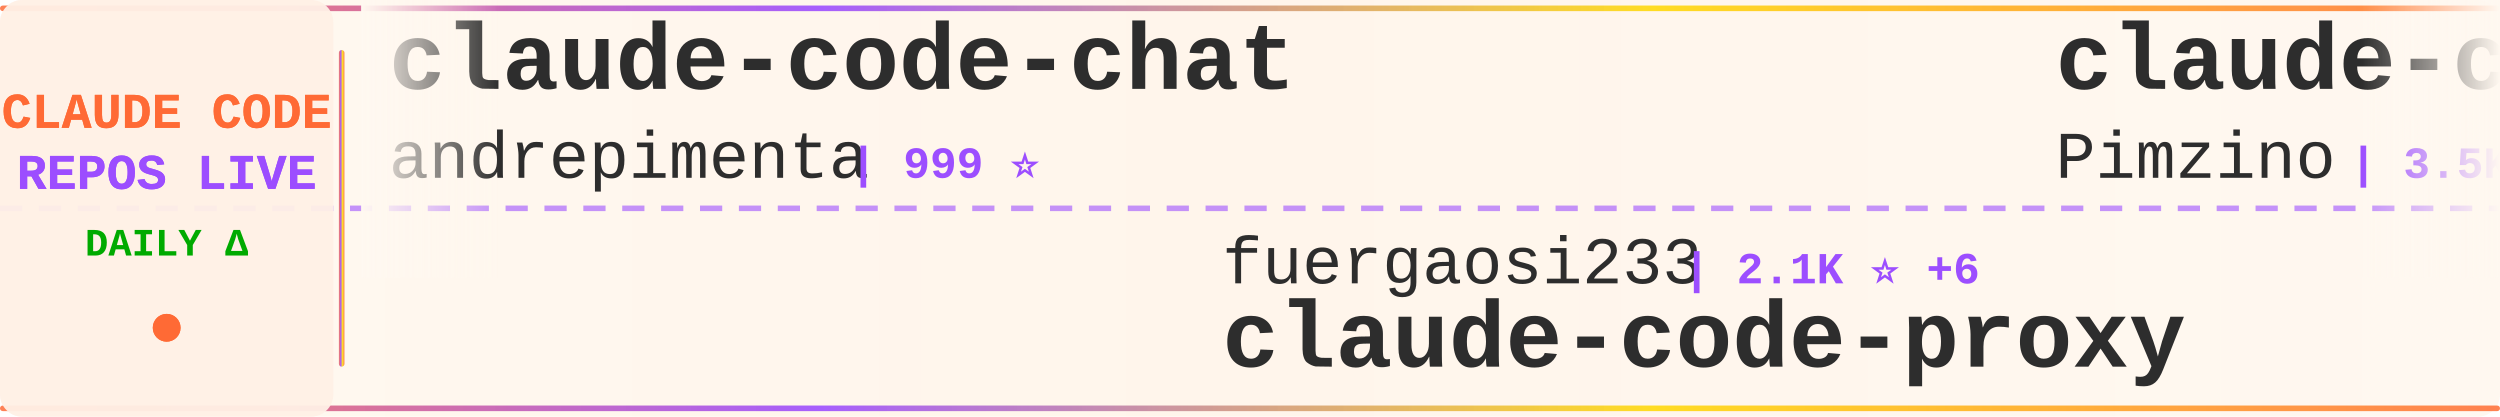
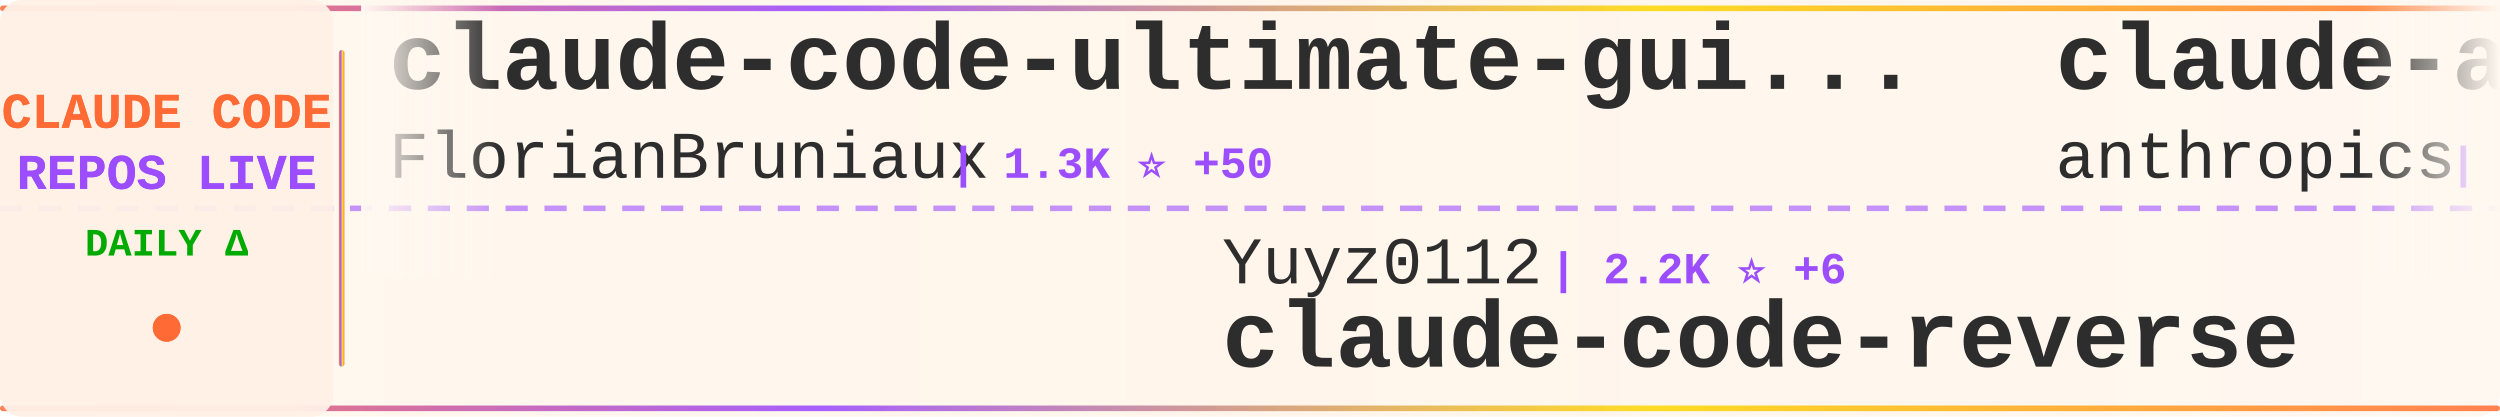
<svg xmlns="http://www.w3.org/2000/svg" width="900" height="150">
  <defs>
    <linearGradient id="tickerBg" x1="0%" y1="0%" x2="100%" y2="0%">
      <stop offset="0%" style="stop-color:#fff8f0;stop-opacity:0.98" />
      <stop offset="50%" style="stop-color:#fff5eb;stop-opacity:1" />
      <stop offset="100%" style="stop-color:#fff8f0;stop-opacity:0.98" />
    </linearGradient>
    <linearGradient id="borderGrad" x1="0%" y1="0%" x2="100%" y2="0%">
      <stop offset="0%" style="stop-color:#FF6B35;stop-opacity:0.85">
        <animate attributeName="stop-opacity" values="0.85;1;0.85" dur="2s" repeatCount="indefinite" />
      </stop>
      <stop offset="33%" style="stop-color:#9C4EFF;stop-opacity:0.9">
        <animate attributeName="stop-opacity" values="0.9;1;0.9" dur="2.2s" repeatCount="indefinite" />
      </stop>
      <stop offset="66%" style="stop-color:#FFD700;stop-opacity:0.85">
        <animate attributeName="stop-opacity" values="0.85;1;0.85" dur="1.8s" repeatCount="indefinite" />
      </stop>
      <stop offset="100%" style="stop-color:#FF6B35;stop-opacity:0.85">
        <animate attributeName="stop-opacity" values="0.85;1;0.85" dur="2s" repeatCount="indefinite" />
      </stop>
    </linearGradient>
    <filter id="textGlow">
      <feGaussianBlur stdDeviation="0.15" result="coloredBlur" />
      <feMerge>
        <feMergeNode in="coloredBlur" />
        <feMergeNode in="SourceGraphic" />
      </feMerge>
    </filter>
    <filter id="metricGlow">
      <feGaussianBlur stdDeviation="0.2" result="coloredBlur" />
      <feMerge>
        <feMergeNode in="coloredBlur" />
        <feMergeNode in="SourceGraphic" />
      </feMerge>
    </filter>
    <linearGradient id="leftFade" x1="0%" y1="0%" x2="100%" y2="0%">
      <stop offset="0%" style="stop-color:#fff8f0;stop-opacity:1" />
      <stop offset="100%" style="stop-color:#fff8f0;stop-opacity:0" />
    </linearGradient>
    <linearGradient id="rightFade" x1="0%" y1="0%" x2="100%" y2="0%">
      <stop offset="0%" style="stop-color:#fff8f0;stop-opacity:0" />
      <stop offset="100%" style="stop-color:#fff8f0;stop-opacity:1" />
    </linearGradient>
  </defs>
  <rect width="900" height="150" fill="url(#tickerBg)" rx="8" />
  <rect x="0" y="2" width="900" height="2" fill="url(#borderGrad)" rx="1" />
  <rect x="0" y="146" width="900" height="2" fill="url(#borderGrad)" rx="1" />
  <line x1="0" y1="75" x2="900" y2="75" stroke="#9C4EFF" stroke-width="2" stroke-dasharray="8 6" opacity="0.6" />
  <rect x="0" y="0" width="120" height="150" fill="#fff0e6" opacity="0.95" rx="8" />
  <text x="60" y="46" font-family="'Courier New', monospace" font-size="18" font-weight="bold" fill="#FF6B35" text-anchor="middle" filter="url(#textGlow)">
    CLAUDE CODE
  </text>
  <text x="60" y="68" font-family="'Courier New', monospace" font-size="18" font-weight="bold" fill="#9C4EFF" text-anchor="middle" filter="url(#textGlow)">
    REPOS LIVE
  </text>
  <text x="60" y="92" font-family="'Courier New', monospace" font-size="14" font-weight="bold" fill="#00aa00" text-anchor="middle">
    DAILY Δ
  </text>
  <circle cx="60" cy="118" r="5" fill="#FF6B35" filter="url(#metricGlow)">
    <animate attributeName="r" values="4;6;4" dur="1.5s" repeatCount="indefinite" />
    <animate attributeName="opacity" values="0.6;1;0.6" dur="1.5s" repeatCount="indefinite" />
  </circle>
  <rect x="122" y="18" width="2" height="114" fill="url(#borderGrad)" rx="1" />
  <clipPath id="tickerClip">
    <rect x="130" y="0" width="770" height="150" />
  </clipPath>
  <g clip-path="url(#tickerClip)">
    <g id="tickerItems">
      <animateTransform attributeName="transform" attributeType="XML" type="translate" from="0 0" to="-3000 0" dur="54s" repeatCount="indefinite" />
      <g transform="translate(0, 0)">
-         <text x="140" y="32" font-family="'Courier New', monospace" font-size="34" font-weight="bold" fill="#2d2d2d">claude-code-chat</text>
-         <text x="140" y="64" font-family="'Courier New', monospace" font-size="24" font-weight="normal" fill="#2d2d2d" opacity="1.0">andrepimenta</text>
-         <text x="306" y="64" font-family="'Courier New', monospace" font-size="16" font-weight="bold" fill="#9C4EFF"> | 999 ⭐</text>
+         <text x="140" y="32" font-family="'Courier New', monospace" font-size="34" font-weight="bold" fill="#2d2d2d">claude-code-ultimate-gui...</text>
+         <text x="140" y="64" font-family="'Courier New', monospace" font-size="24" font-weight="normal" fill="#2d2d2d" opacity="1.0">FlorianBruniaux</text>
+         <text x="342" y="64" font-family="'Courier New', monospace" font-size="16" font-weight="bold" fill="#9C4EFF"> | 1.3K ⭐ +50</text>
      </g>
      <g transform="translate(300, 0)">
-         <text x="140" y="102" font-family="'Courier New', monospace" font-size="24" font-weight="normal" fill="#2d2d2d" opacity="1.0">fuergaosi233</text>
-         <text x="306" y="102" font-family="'Courier New', monospace" font-size="16" font-weight="bold" fill="#9C4EFF"> | 2.1K ⭐ +6</text>
-         <text x="140" y="132" font-family="'Courier New', monospace" font-size="34" font-weight="bold" fill="#2d2d2d">claude-code-proxy</text>
+         <text x="140" y="102" font-family="'Courier New', monospace" font-size="24" font-weight="normal" fill="#2d2d2d" opacity="1.0">Yuyz0112</text>
+         <text x="258" y="102" font-family="'Courier New', monospace" font-size="16" font-weight="bold" fill="#9C4EFF"> | 2.2K ⭐ +6</text>
+         <text x="140" y="132" font-family="'Courier New', monospace" font-size="34" font-weight="bold" fill="#2d2d2d">claude-code-reverse</text>
      </g>
      <g transform="translate(600, 0)">
+         <text x="140" y="32" font-family="'Courier New', monospace" font-size="34" font-weight="bold" fill="#2d2d2d">claude-agent-sdk-python</text>
+         <text x="140" y="64" font-family="'Courier New', monospace" font-size="24" font-weight="normal" fill="#2d2d2d" opacity="1.0">anthropics</text>
+         <text x="282" y="64" font-family="'Courier New', monospace" font-size="16" font-weight="bold" fill="#9C4EFF"> | 5.4K ⭐ +35</text>
+       </g>
+       <g transform="translate(900, 0)">
+         <text x="140" y="102" font-family="'Courier New', monospace" font-size="24" font-weight="normal" fill="#2d2d2d" opacity="1.0">shareAI-lab</text>
+         <text x="294" y="102" font-family="'Courier New', monospace" font-size="16" font-weight="bold" fill="#9C4EFF"> | 25.5K ⭐ +312</text>
+         <text x="140" y="132" font-family="'Courier New', monospace" font-size="34" font-weight="bold" fill="#2d2d2d">learn-claude-code</text>
+       </g>
+       <g transform="translate(1200, 0)">
+         <text x="140" y="32" font-family="'Courier New', monospace" font-size="34" font-weight="bold" fill="#2d2d2d">CLIProxyAPI</text>
+         <text x="140" y="64" font-family="'Courier New', monospace" font-size="24" font-weight="normal" fill="#2d2d2d" opacity="1.0">router-for-me</text>
+         <text x="318" y="64" font-family="'Courier New', monospace" font-size="16" font-weight="bold" fill="#9C4EFF"> | 15.9K ⭐ +316</text>
+       </g>
+       <g transform="translate(1500, 0)">
+         <text x="140" y="102" font-family="'Courier New', monospace" font-size="24" font-weight="normal" fill="#2d2d2d" opacity="1.0">MadAppGang</text>
+         <text x="282" y="102" font-family="'Courier New', monospace" font-size="16" font-weight="bold" fill="#9C4EFF"> | 243 ⭐</text>
+         <text x="140" y="132" font-family="'Courier New', monospace" font-size="34" font-weight="bold" fill="#2d2d2d">claude-code</text>
+       </g>
+       <g transform="translate(1800, 0)">
        <text x="140" y="32" font-family="'Courier New', monospace" font-size="34" font-weight="bold" fill="#2d2d2d">claude-code-spec-workflo...</text>
        <text x="140" y="64" font-family="'Courier New', monospace" font-size="24" font-weight="normal" fill="#2d2d2d" opacity="1.0">Pimzino</text>
-         <text x="246" y="64" font-family="'Courier New', monospace" font-size="16" font-weight="bold" fill="#9C4EFF"> | 3.5K ⭐ +3</text>
-       </g>
-       <g transform="translate(900, 0)">
-         <text x="140" y="102" font-family="'Courier New', monospace" font-size="24" font-weight="normal" fill="#2d2d2d" opacity="1.0">shanraisshan</text>
-         <text x="306" y="102" font-family="'Courier New', monospace" font-size="16" font-weight="bold" fill="#9C4EFF"> | 13.5K ⭐ +326</text>
-         <text x="140" y="132" font-family="'Courier New', monospace" font-size="34" font-weight="bold" fill="#2d2d2d">claude-code-best-practic...</text>
-       </g>
-       <g transform="translate(1200, 0)">
-         <text x="140" y="32" font-family="'Courier New', monospace" font-size="34" font-weight="bold" fill="#2d2d2d">claude-skills</text>
-         <text x="140" y="64" font-family="'Courier New', monospace" font-size="24" font-weight="normal" fill="#2d2d2d" opacity="1.0">alirezarezvani</text>
-         <text x="330" y="64" font-family="'Courier New', monospace" font-size="16" font-weight="bold" fill="#9C4EFF"> | 4.4K ⭐ +246</text>
-       </g>
-       <g transform="translate(1500, 0)">
-         <text x="140" y="102" font-family="'Courier New', monospace" font-size="24" font-weight="normal" fill="#2d2d2d" opacity="1.0">anthropics</text>
-         <text x="282" y="102" font-family="'Courier New', monospace" font-size="16" font-weight="bold" fill="#9C4EFF"> | 602 ⭐ +1</text>
-         <text x="140" y="132" font-family="'Courier New', monospace" font-size="34" font-weight="bold" fill="#2d2d2d">claude-code-base-action</text>
-       </g>
-       <g transform="translate(1800, 0)">
-         <text x="140" y="32" font-family="'Courier New', monospace" font-size="34" font-weight="bold" fill="#2d2d2d">vibe-kanban</text>
-         <text x="140" y="64" font-family="'Courier New', monospace" font-size="24" font-weight="normal" fill="#2d2d2d" opacity="1.0">BloopAI</text>
-         <text x="246" y="64" font-family="'Courier New', monospace" font-size="16" font-weight="bold" fill="#9C4EFF"> | 23.0K ⭐ +83</text>
+         <text x="246" y="64" font-family="'Courier New', monospace" font-size="16" font-weight="bold" fill="#9C4EFF"> | 3.5K ⭐ +2</text>
      </g>
      <g transform="translate(2100, 0)">
-         <text x="140" y="102" font-family="'Courier New', monospace" font-size="24" font-weight="normal" fill="#2d2d2d" opacity="1.0">PleasePrompto</text>
-         <text x="318" y="102" font-family="'Courier New', monospace" font-size="16" font-weight="bold" fill="#9C4EFF"> | 4.4K ⭐ +27</text>
-         <text x="140" y="132" font-family="'Courier New', monospace" font-size="34" font-weight="bold" fill="#2d2d2d">notebooklm-skill</text>
+         <text x="140" y="102" font-family="'Courier New', monospace" font-size="24" font-weight="normal" fill="#2d2d2d" opacity="1.0">siteboon</text>
+         <text x="258" y="102" font-family="'Courier New', monospace" font-size="16" font-weight="bold" fill="#9C4EFF"> | 8.3K ⭐ +67</text>
+         <text x="140" y="132" font-family="'Courier New', monospace" font-size="34" font-weight="bold" fill="#2d2d2d">claudecodeui</text>
      </g>
      <g transform="translate(2400, 0)">
-         <text x="140" y="32" font-family="'Courier New', monospace" font-size="34" font-weight="bold" fill="#2d2d2d">claude-code-infrastructu...</text>
-         <text x="140" y="64" font-family="'Courier New', monospace" font-size="24" font-weight="normal" fill="#2d2d2d" opacity="1.0">diet103</text>
-         <text x="246" y="64" font-family="'Courier New', monospace" font-size="16" font-weight="bold" fill="#9C4EFF"> | 9.2K ⭐ +8</text>
+         <text x="140" y="32" font-family="'Courier New', monospace" font-size="34" font-weight="bold" fill="#2d2d2d">claude-code-pm-course</text>
+         <text x="140" y="64" font-family="'Courier New', monospace" font-size="24" font-weight="normal" fill="#2d2d2d" opacity="1.0">carlvellotti</text>
+         <text x="306" y="64" font-family="'Courier New', monospace" font-size="16" font-weight="bold" fill="#9C4EFF"> | 1.6K ⭐ +9</text>
      </g>
      <g transform="translate(2700, 0)">
-         <text x="140" y="102" font-family="'Courier New', monospace" font-size="24" font-weight="normal" fill="#2d2d2d" opacity="1.0">shareAI-lab</text>
-         <text x="294" y="102" font-family="'Courier New', monospace" font-size="16" font-weight="bold" fill="#9C4EFF"> | 25.4K ⭐ +262</text>
-         <text x="140" y="132" font-family="'Courier New', monospace" font-size="34" font-weight="bold" fill="#2d2d2d">learn-claude-code</text>
+         <text x="140" y="102" font-family="'Courier New', monospace" font-size="24" font-weight="normal" fill="#2d2d2d" opacity="1.0">numman-ali</text>
+         <text x="282" y="102" font-family="'Courier New', monospace" font-size="16" font-weight="bold" fill="#9C4EFF"> | 9.0K ⭐ +29</text>
+         <text x="140" y="132" font-family="'Courier New', monospace" font-size="34" font-weight="bold" fill="#2d2d2d">openskills</text>
      </g>
      <g transform="translate(3000, 0)">
-         <text x="140" y="32" font-family="'Courier New', monospace" font-size="34" font-weight="bold" fill="#2d2d2d">claude-code-chat</text>
-         <text x="140" y="64" font-family="'Courier New', monospace" font-size="24" font-weight="normal" fill="#2d2d2d" opacity="1.0">andrepimenta</text>
-         <text x="306" y="64" font-family="'Courier New', monospace" font-size="16" font-weight="bold" fill="#9C4EFF"> | 999 ⭐</text>
+         <text x="140" y="32" font-family="'Courier New', monospace" font-size="34" font-weight="bold" fill="#2d2d2d">claude-code-ultimate-gui...</text>
+         <text x="140" y="64" font-family="'Courier New', monospace" font-size="24" font-weight="normal" fill="#2d2d2d" opacity="1.0">FlorianBruniaux</text>
+         <text x="342" y="64" font-family="'Courier New', monospace" font-size="16" font-weight="bold" fill="#9C4EFF"> | 1.3K ⭐ +50</text>
      </g>
      <g transform="translate(3300, 0)">
-         <text x="140" y="102" font-family="'Courier New', monospace" font-size="24" font-weight="normal" fill="#2d2d2d" opacity="1.0">fuergaosi233</text>
-         <text x="306" y="102" font-family="'Courier New', monospace" font-size="16" font-weight="bold" fill="#9C4EFF"> | 2.1K ⭐ +6</text>
-         <text x="140" y="132" font-family="'Courier New', monospace" font-size="34" font-weight="bold" fill="#2d2d2d">claude-code-proxy</text>
+         <text x="140" y="102" font-family="'Courier New', monospace" font-size="24" font-weight="normal" fill="#2d2d2d" opacity="1.0">Yuyz0112</text>
+         <text x="258" y="102" font-family="'Courier New', monospace" font-size="16" font-weight="bold" fill="#9C4EFF"> | 2.2K ⭐ +6</text>
+         <text x="140" y="132" font-family="'Courier New', monospace" font-size="34" font-weight="bold" fill="#2d2d2d">claude-code-reverse</text>
      </g>
      <g transform="translate(3600, 0)">
-         <text x="140" y="32" font-family="'Courier New', monospace" font-size="34" font-weight="bold" fill="#2d2d2d">claude-code-spec-workflo...</text>
-         <text x="140" y="64" font-family="'Courier New', monospace" font-size="24" font-weight="normal" fill="#2d2d2d" opacity="1.0">Pimzino</text>
-         <text x="246" y="64" font-family="'Courier New', monospace" font-size="16" font-weight="bold" fill="#9C4EFF"> | 3.5K ⭐ +3</text>
+         <text x="140" y="32" font-family="'Courier New', monospace" font-size="34" font-weight="bold" fill="#2d2d2d">claude-agent-sdk-python</text>
+         <text x="140" y="64" font-family="'Courier New', monospace" font-size="24" font-weight="normal" fill="#2d2d2d" opacity="1.0">anthropics</text>
+         <text x="282" y="64" font-family="'Courier New', monospace" font-size="16" font-weight="bold" fill="#9C4EFF"> | 5.4K ⭐ +35</text>
      </g>
      <g transform="translate(3900, 0)">
-         <text x="140" y="102" font-family="'Courier New', monospace" font-size="24" font-weight="normal" fill="#2d2d2d" opacity="1.0">shanraisshan</text>
-         <text x="306" y="102" font-family="'Courier New', monospace" font-size="16" font-weight="bold" fill="#9C4EFF"> | 13.5K ⭐ +326</text>
-         <text x="140" y="132" font-family="'Courier New', monospace" font-size="34" font-weight="bold" fill="#2d2d2d">claude-code-best-practic...</text>
+         <text x="140" y="102" font-family="'Courier New', monospace" font-size="24" font-weight="normal" fill="#2d2d2d" opacity="1.0">shareAI-lab</text>
+         <text x="294" y="102" font-family="'Courier New', monospace" font-size="16" font-weight="bold" fill="#9C4EFF"> | 25.5K ⭐ +312</text>
+         <text x="140" y="132" font-family="'Courier New', monospace" font-size="34" font-weight="bold" fill="#2d2d2d">learn-claude-code</text>
      </g>
    </g>
  </g>
  <rect x="130" y="0" width="50" height="100" fill="url(#leftFade)" />
  <rect x="850" y="0" width="50" height="100" fill="url(#rightFade)" />
</svg>
